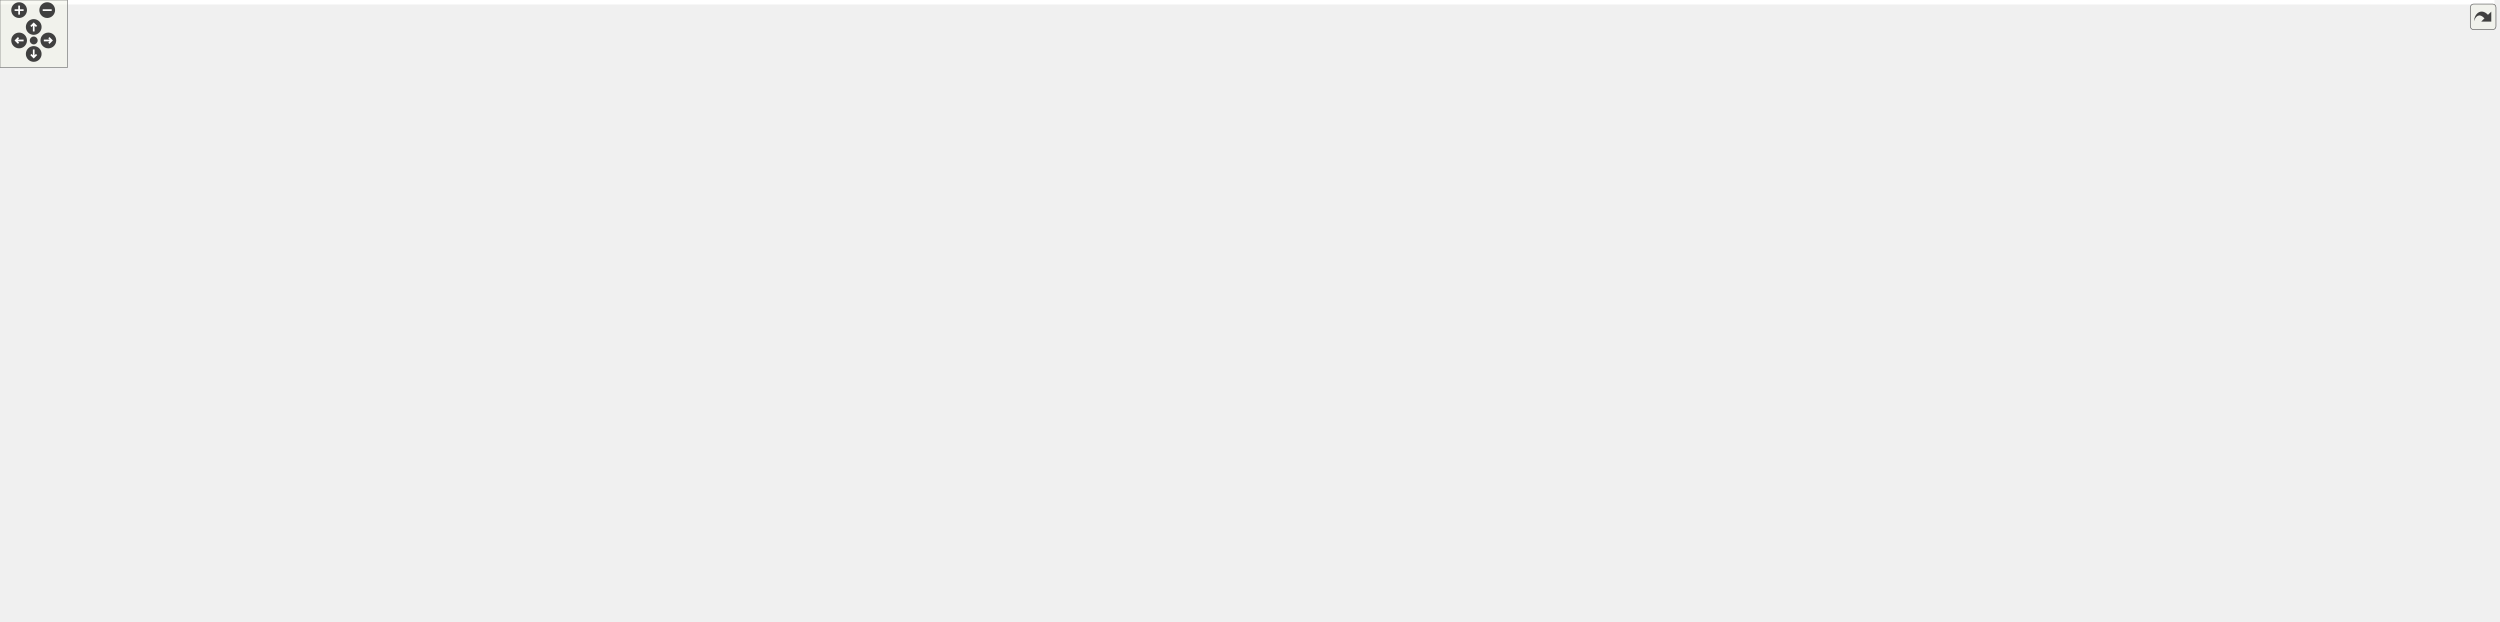
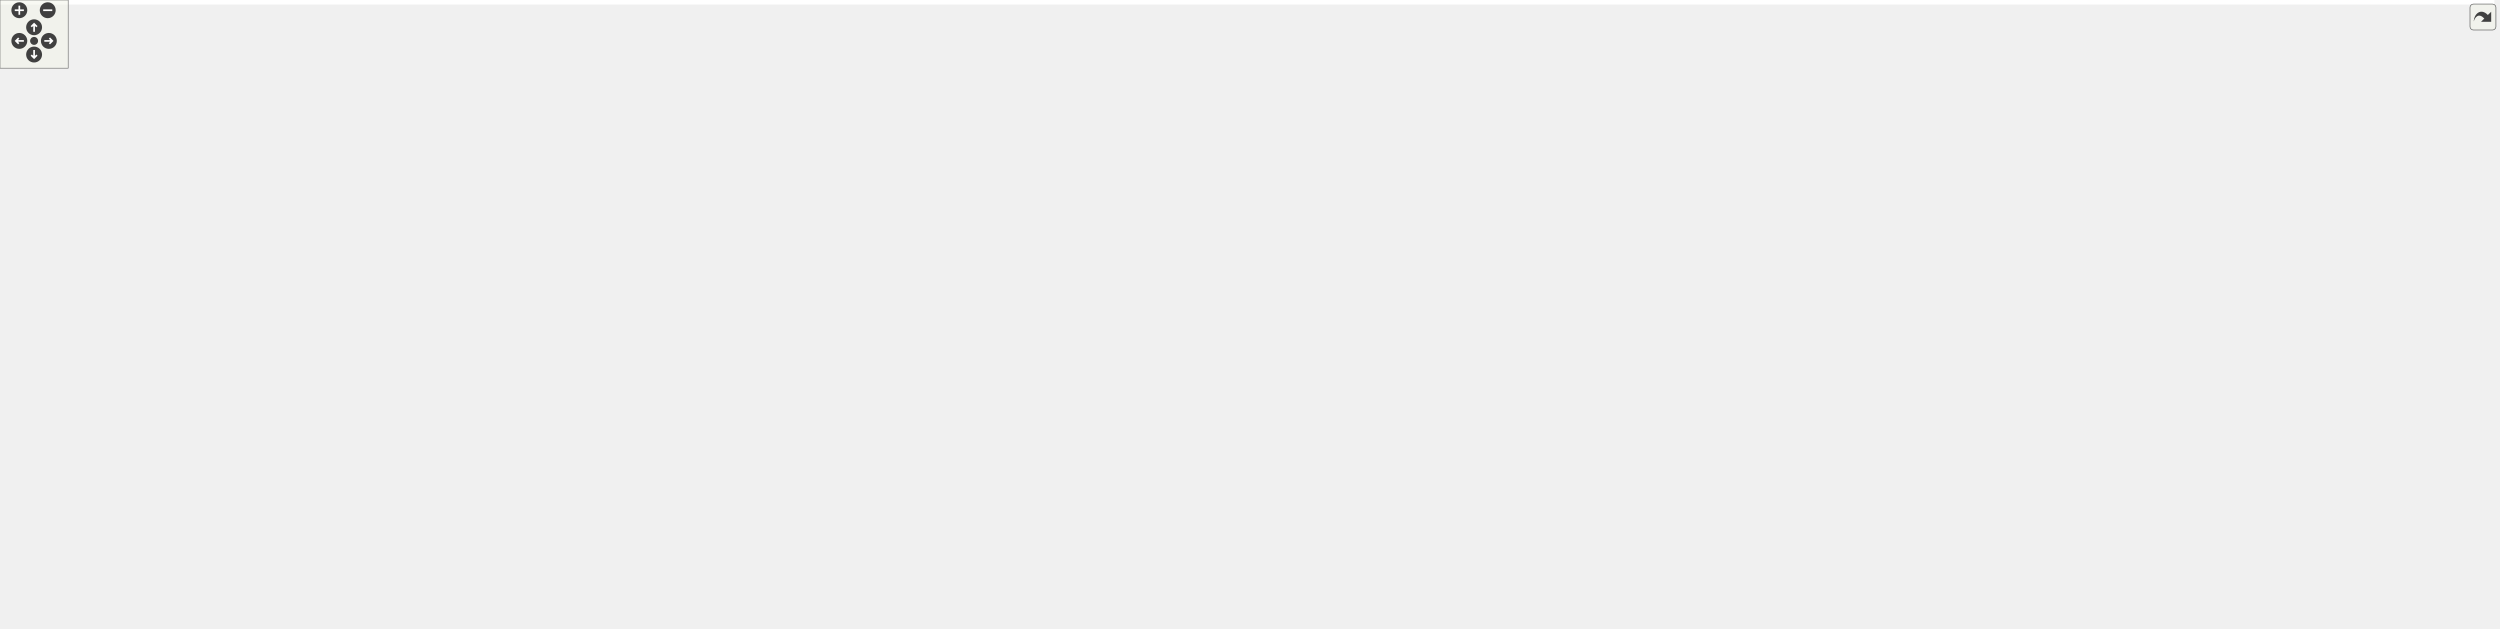
<svg xmlns="http://www.w3.org/2000/svg" xmlns:xlink="http://www.w3.org/1999/xlink" id="main" version="1.1" xml:space="preserve">
  <style type="text/css">
.edge:hover path { stroke: red; }
.edge:hover polygon { stroke: red; fill: red; }
</style>
  <defs>
    <circle id="rim" cx="0" cy="0" r="7" />
    <circle id="rim2" cx="0" cy="0" r="3.5" />
    <g id="zoomPlus">
      <use xlink:href="#rim" fill="#404040">
        <set attributeName="fill" to="#808080" begin="zoomplus.mouseover" end="zoomplus.mouseout" />
      </use>
      <path d="M-4,0h8M0,-4v8" fill="none" stroke="white" stroke-width="1.5" pointer-events="none" />
    </g>
    <g id="zoomMin">
      <use xlink:href="#rim" fill="#404040">
        <set attributeName="fill" to="#808080" begin="zoomminus.mouseover" end="zoomminus.mouseout" />
      </use>
      <path d="M-4,0h8" fill="none" stroke="white" stroke-width="1.5" pointer-events="none" />
    </g>
    <g id="dirArrow">
      <path fill="none" stroke="white" stroke-width="1.5" d="M0,-3.0v7 M-2.5,-0.5L0,-3.0L2.5,-0.5" />
    </g>
    <g id="resetDef">
      <use xlink:href="#rim2" fill="#404040">
        <set attributeName="fill" to="#808080" begin="reset.mouseover" end="reset.mouseout" />
      </use>
    </g>
  </defs>
  <svg id="graph" class="graph">
    <g id="viewport">
-       <polygon fill="white" stroke="transparent" points="-4,4 -4,-492 2219,-492 2219,4 -4,4" />
+       <polygon fill="white" stroke="transparent" points="-4,4 -4,-492 2195,-492 2195,4 -4,4" />
      <g id="node1" class="node">
        <g id="a_node1">
          <a xlink:title=" ">
-             <polygon fill="#bfbfbf" stroke="black" points="1084,-160.5 1084,-393.5 1230,-393.5 1230,-160.5 1084,-160.5" />
-             <text text-anchor="start" x="1092" y="-381.5" font-family="Helvetica,sans-Serif" font-size="10.00">pocketmine\scheduler</text>
-             <text text-anchor="middle" x="1157" y="-370.5" font-family="Helvetica,sans-Serif" font-size="10.00">\AsyncTask</text>
-             <polyline fill="none" stroke="black" points="1084,-363.5 1230,-363.5 " />
-             <text text-anchor="middle" x="1157" y="-351.5" font-family="Helvetica,sans-Serif" font-size="10.00"> </text>
-             <polyline fill="none" stroke="black" points="1084,-344.5 1230,-344.5 " />
-             <text text-anchor="start" x="1092" y="-332.5" font-family="Helvetica,sans-Serif" font-size="10.00">+ __destruct()</text>
-             <text text-anchor="start" x="1092" y="-321.5" font-family="Helvetica,sans-Serif" font-size="10.00">+ checkProgressUpdates()</text>
-             <text text-anchor="start" x="1092" y="-310.5" font-family="Helvetica,sans-Serif" font-size="10.00">+ getResult()</text>
-             <text text-anchor="start" x="1092" y="-299.5" font-family="Helvetica,sans-Serif" font-size="10.00">+ hasResult()</text>
-             <text text-anchor="start" x="1092" y="-288.5" font-family="Helvetica,sans-Serif" font-size="10.00">+ isFinished()</text>
-             <text text-anchor="start" x="1092" y="-277.5" font-family="Helvetica,sans-Serif" font-size="10.00">+ isSubmitted()</text>
-             <text text-anchor="start" x="1092" y="-266.5" font-family="Helvetica,sans-Serif" font-size="10.00">+ onCompletion()</text>
-             <text text-anchor="start" x="1092" y="-255.5" font-family="Helvetica,sans-Serif" font-size="10.00">+ onProgressUpdate()</text>
-             <text text-anchor="start" x="1092" y="-244.5" font-family="Helvetica,sans-Serif" font-size="10.00">+ onRun()</text>
-             <text text-anchor="start" x="1092" y="-233.5" font-family="Helvetica,sans-Serif" font-size="10.00">+ publishProgress()</text>
-             <text text-anchor="start" x="1092" y="-222.5" font-family="Helvetica,sans-Serif" font-size="10.00">+ run()</text>
-             <text text-anchor="start" x="1092" y="-211.5" font-family="Helvetica,sans-Serif" font-size="10.00">+ setResult()</text>
-             <text text-anchor="start" x="1092" y="-200.5" font-family="Helvetica,sans-Serif" font-size="10.00">+ setSubmitted()</text>
-             <text text-anchor="start" x="1092" y="-189.5" font-family="Helvetica,sans-Serif" font-size="10.00"># fetchLocal()</text>
-             <text text-anchor="start" x="1092" y="-178.5" font-family="Helvetica,sans-Serif" font-size="10.00"># reallyDestruct()</text>
-             <text text-anchor="start" x="1092" y="-167.5" font-family="Helvetica,sans-Serif" font-size="10.00"># storeLocal()</text>
+             <polygon fill="#bfbfbf" stroke="black" points="1060,-160.5 1060,-393.5 1206,-393.5 1206,-160.5 1060,-160.5" />
+             <text text-anchor="start" x="1068" y="-381.5" font-family="Helvetica,sans-Serif" font-size="10.00">pocketmine\scheduler</text>
+             <text text-anchor="middle" x="1133" y="-370.5" font-family="Helvetica,sans-Serif" font-size="10.00">\AsyncTask</text>
+             <polyline fill="none" stroke="black" points="1060,-363.5 1206,-363.5 " />
+             <text text-anchor="middle" x="1133" y="-351.5" font-family="Helvetica,sans-Serif" font-size="10.00"> </text>
+             <polyline fill="none" stroke="black" points="1060,-344.5 1206,-344.5 " />
+             <text text-anchor="start" x="1068" y="-332.5" font-family="Helvetica,sans-Serif" font-size="10.00">+ __destruct()</text>
+             <text text-anchor="start" x="1068" y="-321.5" font-family="Helvetica,sans-Serif" font-size="10.00">+ checkProgressUpdates()</text>
+             <text text-anchor="start" x="1068" y="-310.5" font-family="Helvetica,sans-Serif" font-size="10.00">+ getResult()</text>
+             <text text-anchor="start" x="1068" y="-299.5" font-family="Helvetica,sans-Serif" font-size="10.00">+ hasResult()</text>
+             <text text-anchor="start" x="1068" y="-288.5" font-family="Helvetica,sans-Serif" font-size="10.00">+ isFinished()</text>
+             <text text-anchor="start" x="1068" y="-277.5" font-family="Helvetica,sans-Serif" font-size="10.00">+ isSubmitted()</text>
+             <text text-anchor="start" x="1068" y="-266.5" font-family="Helvetica,sans-Serif" font-size="10.00">+ onCompletion()</text>
+             <text text-anchor="start" x="1068" y="-255.5" font-family="Helvetica,sans-Serif" font-size="10.00">+ onProgressUpdate()</text>
+             <text text-anchor="start" x="1068" y="-244.5" font-family="Helvetica,sans-Serif" font-size="10.00">+ onRun()</text>
+             <text text-anchor="start" x="1068" y="-233.5" font-family="Helvetica,sans-Serif" font-size="10.00">+ publishProgress()</text>
+             <text text-anchor="start" x="1068" y="-222.5" font-family="Helvetica,sans-Serif" font-size="10.00">+ run()</text>
+             <text text-anchor="start" x="1068" y="-211.5" font-family="Helvetica,sans-Serif" font-size="10.00">+ setResult()</text>
+             <text text-anchor="start" x="1068" y="-200.5" font-family="Helvetica,sans-Serif" font-size="10.00">+ setSubmitted()</text>
+             <text text-anchor="start" x="1068" y="-189.5" font-family="Helvetica,sans-Serif" font-size="10.00"># fetchLocal()</text>
+             <text text-anchor="start" x="1068" y="-178.5" font-family="Helvetica,sans-Serif" font-size="10.00"># reallyDestruct()</text>
+             <text text-anchor="start" x="1068" y="-167.5" font-family="Helvetica,sans-Serif" font-size="10.00"># storeLocal()</text>
          </a>
        </g>
      </g>
      <g id="node3" class="node">
        <g id="a_node3">
          <a xlink:href="../../d2/d46/classpocketmine_1_1network_1_1mcpe_1_1_chunk_request_task.html" target="_top" xlink:title=" ">
            <polygon fill="white" stroke="#bfbfbf" points="0,-0.5 0,-123.5 142,-123.5 142,-0.5 0,-0.5" />
            <text text-anchor="start" x="8" y="-111.5" font-family="Helvetica,sans-Serif" font-size="10.00">pocketmine\network</text>
            <text text-anchor="middle" x="71" y="-100.5" font-family="Helvetica,sans-Serif" font-size="10.00">\mcpe\ChunkRequestTask</text>
            <polyline fill="none" stroke="#bfbfbf" points="0,-93.5 142,-93.5 " />
            <text text-anchor="start" x="8" y="-81.5" font-family="Helvetica,sans-Serif" font-size="10.00"># $chunk</text>
            <text text-anchor="start" x="8" y="-70.5" font-family="Helvetica,sans-Serif" font-size="10.00"># $chunkX</text>
            <text text-anchor="start" x="8" y="-59.5" font-family="Helvetica,sans-Serif" font-size="10.00"># $chunkZ</text>
            <text text-anchor="start" x="8" y="-48.5" font-family="Helvetica,sans-Serif" font-size="10.00"># $compressor</text>
            <polyline fill="none" stroke="#bfbfbf" points="0,-41.5 142,-41.5 " />
            <text text-anchor="start" x="8" y="-29.5" font-family="Helvetica,sans-Serif" font-size="10.00">+ __construct()</text>
            <text text-anchor="start" x="8" y="-18.5" font-family="Helvetica,sans-Serif" font-size="10.00">+ onCompletion()</text>
            <text text-anchor="start" x="8" y="-7.5" font-family="Helvetica,sans-Serif" font-size="10.00">+ onRun()</text>
          </a>
        </g>
      </g>
      <g id="edge2" class="edge">
-         <path fill="none" stroke="midnightblue" d="M1073.79,-268.79C863.92,-249.75 317.92,-194.71 151,-124 148.11,-122.77 145.22,-121.42 142.36,-119.96" />
-         <polygon fill="none" stroke="midnightblue" points="1073.55,-272.28 1083.83,-269.69 1074.18,-265.31 1073.55,-272.28" />
+         <path fill="none" stroke="midnightblue" d="M1049.61,-276.71C875.42,-275.32 463.23,-256.93 151,-124 148.11,-122.77 145.23,-121.41 142.37,-119.94" />
+         <polygon fill="none" stroke="midnightblue" points="1049.71,-280.21 1059.74,-276.77 1049.76,-273.21 1049.71,-280.21" />
      </g>
      <g id="node4" class="node">
        <g id="a_node4">
          <a xlink:href="../../df/df7/classpocketmine_1_1network_1_1mcpe_1_1auth_1_1_process_login_task.html" target="_top" xlink:title=" ">
-             <polygon fill="white" stroke="#bfbfbf" points="160,-11.5 160,-112.5 352,-112.5 352,-11.5 160,-11.5" />
-             <text text-anchor="start" x="168" y="-100.5" font-family="Helvetica,sans-Serif" font-size="10.00">pocketmine\network</text>
-             <text text-anchor="middle" x="256" y="-89.5" font-family="Helvetica,sans-Serif" font-size="10.00">\mcpe\auth\ProcessLoginTask</text>
-             <polyline fill="none" stroke="#bfbfbf" points="160,-82.5 352,-82.5 " />
-             <text text-anchor="start" x="168" y="-70.5" font-family="Helvetica,sans-Serif" font-size="10.00">+ MOJANG_OLD_ROOT_PUBLIC_KEY</text>
-             <text text-anchor="start" x="168" y="-59.5" font-family="Helvetica,sans-Serif" font-size="10.00">+ MOJANG_ROOT_PUBLIC_KEY</text>
-             <polyline fill="none" stroke="#bfbfbf" points="160,-52.5 352,-52.5 " />
-             <text text-anchor="start" x="168" y="-40.5" font-family="Helvetica,sans-Serif" font-size="10.00">+ __construct()</text>
-             <text text-anchor="start" x="168" y="-29.5" font-family="Helvetica,sans-Serif" font-size="10.00">+ onCompletion()</text>
-             <text text-anchor="start" x="168" y="-18.5" font-family="Helvetica,sans-Serif" font-size="10.00">+ onRun()</text>
+             <polygon fill="white" stroke="#bfbfbf" points="160.5,-17 160.5,-107 327.5,-107 327.5,-17 160.5,-17" />
+             <text text-anchor="start" x="168.5" y="-95" font-family="Helvetica,sans-Serif" font-size="10.00">pocketmine\network</text>
+             <text text-anchor="middle" x="244" y="-84" font-family="Helvetica,sans-Serif" font-size="10.00">\mcpe\auth\ProcessLoginTask</text>
+             <polyline fill="none" stroke="#bfbfbf" points="160.5,-77 327.5,-77 " />
+             <text text-anchor="start" x="168.5" y="-65" font-family="Helvetica,sans-Serif" font-size="10.00">+ MOJANG_ROOT_PUBLIC_KEY</text>
+             <polyline fill="none" stroke="#bfbfbf" points="160.5,-58 327.5,-58 " />
+             <text text-anchor="start" x="168.5" y="-46" font-family="Helvetica,sans-Serif" font-size="10.00">+ __construct()</text>
+             <text text-anchor="start" x="168.5" y="-35" font-family="Helvetica,sans-Serif" font-size="10.00">+ onCompletion()</text>
+             <text text-anchor="start" x="168.5" y="-24" font-family="Helvetica,sans-Serif" font-size="10.00">+ onRun()</text>
          </a>
        </g>
      </g>
      <g id="edge3" class="edge">
-         <path fill="none" stroke="midnightblue" d="M1073.65,-269.38C925.95,-255.64 610.37,-217.15 361,-124 352.31,-120.75 343.51,-116.82 334.88,-112.54" />
-         <polygon fill="none" stroke="midnightblue" points="1073.71,-272.9 1083.99,-270.33 1074.35,-265.93 1073.71,-272.9" />
+         <path fill="none" stroke="midnightblue" d="M1049.4,-270.78C900.99,-259.19 583.91,-223.94 337,-124 325.81,-119.47 314.55,-113.52 303.9,-107.11" />
+         <polygon fill="none" stroke="midnightblue" points="1049.55,-274.3 1059.79,-271.57 1050.09,-267.32 1049.55,-274.3" />
      </g>
      <g id="node5" class="node">
        <g id="a_node5">
          <a xlink:href="../../d6/dda/classpocketmine_1_1network_1_1mcpe_1_1compression_1_1_compress_batch_task.html" target="_top" xlink:title=" ">
-             <polygon fill="white" stroke="#bfbfbf" points="370,-11.5 370,-112.5 534,-112.5 534,-11.5 370,-11.5" />
-             <text text-anchor="start" x="378" y="-100.5" font-family="Helvetica,sans-Serif" font-size="10.00">pocketmine\network</text>
-             <text text-anchor="start" x="378" y="-89.5" font-family="Helvetica,sans-Serif" font-size="10.00">\mcpe\compression\Compress</text>
-             <text text-anchor="middle" x="452" y="-78.5" font-family="Helvetica,sans-Serif" font-size="10.00">BatchTask</text>
-             <polyline fill="none" stroke="#bfbfbf" points="370,-71.5 534,-71.5 " />
-             <text text-anchor="middle" x="452" y="-59.5" font-family="Helvetica,sans-Serif" font-size="10.00"> </text>
-             <polyline fill="none" stroke="#bfbfbf" points="370,-52.5 534,-52.5 " />
-             <text text-anchor="start" x="378" y="-40.5" font-family="Helvetica,sans-Serif" font-size="10.00">+ __construct()</text>
-             <text text-anchor="start" x="378" y="-29.5" font-family="Helvetica,sans-Serif" font-size="10.00">+ onCompletion()</text>
-             <text text-anchor="start" x="378" y="-18.5" font-family="Helvetica,sans-Serif" font-size="10.00">+ onRun()</text>
+             <polygon fill="white" stroke="#bfbfbf" points="346,-11.5 346,-112.5 510,-112.5 510,-11.5 346,-11.5" />
+             <text text-anchor="start" x="354" y="-100.5" font-family="Helvetica,sans-Serif" font-size="10.00">pocketmine\network</text>
+             <text text-anchor="start" x="354" y="-89.5" font-family="Helvetica,sans-Serif" font-size="10.00">\mcpe\compression\Compress</text>
+             <text text-anchor="middle" x="428" y="-78.5" font-family="Helvetica,sans-Serif" font-size="10.00">BatchTask</text>
+             <polyline fill="none" stroke="#bfbfbf" points="346,-71.5 510,-71.5 " />
+             <text text-anchor="middle" x="428" y="-59.5" font-family="Helvetica,sans-Serif" font-size="10.00"> </text>
+             <polyline fill="none" stroke="#bfbfbf" points="346,-52.5 510,-52.5 " />
+             <text text-anchor="start" x="354" y="-40.5" font-family="Helvetica,sans-Serif" font-size="10.00">+ __construct()</text>
+             <text text-anchor="start" x="354" y="-29.5" font-family="Helvetica,sans-Serif" font-size="10.00">+ onCompletion()</text>
+             <text text-anchor="start" x="354" y="-18.5" font-family="Helvetica,sans-Serif" font-size="10.00">+ onRun()</text>
          </a>
        </g>
      </g>
      <g id="edge4" class="edge">
-         <path fill="none" stroke="midnightblue" d="M1073.97,-264.82C953.11,-246.5 723.46,-203.85 543,-124 535.52,-120.69 527.99,-116.77 520.63,-112.54" />
-         <polygon fill="none" stroke="midnightblue" points="1073.5,-268.29 1083.9,-266.31 1074.53,-261.37 1073.5,-268.29" />
+         <path fill="none" stroke="midnightblue" d="M1049.97,-264.82C929.11,-246.5 699.46,-203.85 519,-124 511.52,-120.69 503.99,-116.77 496.63,-112.54" />
+         <polygon fill="none" stroke="midnightblue" points="1049.5,-268.29 1059.9,-266.31 1050.53,-261.37 1049.5,-268.29" />
      </g>
      <g id="node6" class="node">
        <g id="a_node6">
          <a xlink:href="../../d7/d18/classpocketmine_1_1network_1_1mcpe_1_1encryption_1_1_prepare_encryption_task.html" target="_top" xlink:title=" ">
-             <polygon fill="white" stroke="#bfbfbf" points="552.5,-17 552.5,-107 767.5,-107 767.5,-17 552.5,-17" />
-             <text text-anchor="start" x="560.5" y="-95" font-family="Helvetica,sans-Serif" font-size="10.00">pocketmine\network</text>
-             <text text-anchor="middle" x="660" y="-84" font-family="Helvetica,sans-Serif" font-size="10.00">\mcpe\encryption\PrepareEncryptionTask</text>
-             <polyline fill="none" stroke="#bfbfbf" points="552.5,-77 767.5,-77 " />
-             <text text-anchor="middle" x="660" y="-65" font-family="Helvetica,sans-Serif" font-size="10.00"> </text>
-             <polyline fill="none" stroke="#bfbfbf" points="552.5,-58 767.5,-58 " />
-             <text text-anchor="start" x="560.5" y="-46" font-family="Helvetica,sans-Serif" font-size="10.00">+ __construct()</text>
-             <text text-anchor="start" x="560.5" y="-35" font-family="Helvetica,sans-Serif" font-size="10.00">+ onCompletion()</text>
-             <text text-anchor="start" x="560.5" y="-24" font-family="Helvetica,sans-Serif" font-size="10.00">+ onRun()</text>
+             <polygon fill="white" stroke="#bfbfbf" points="528.5,-17 528.5,-107 743.5,-107 743.5,-17 528.5,-17" />
+             <text text-anchor="start" x="536.5" y="-95" font-family="Helvetica,sans-Serif" font-size="10.00">pocketmine\network</text>
+             <text text-anchor="middle" x="636" y="-84" font-family="Helvetica,sans-Serif" font-size="10.00">\mcpe\encryption\PrepareEncryptionTask</text>
+             <polyline fill="none" stroke="#bfbfbf" points="528.5,-77 743.5,-77 " />
+             <text text-anchor="middle" x="636" y="-65" font-family="Helvetica,sans-Serif" font-size="10.00"> </text>
+             <polyline fill="none" stroke="#bfbfbf" points="528.5,-58 743.5,-58 " />
+             <text text-anchor="start" x="536.5" y="-46" font-family="Helvetica,sans-Serif" font-size="10.00">+ __construct()</text>
+             <text text-anchor="start" x="536.5" y="-35" font-family="Helvetica,sans-Serif" font-size="10.00">+ onCompletion()</text>
+             <text text-anchor="start" x="536.5" y="-24" font-family="Helvetica,sans-Serif" font-size="10.00">+ onRun()</text>
          </a>
        </g>
      </g>
      <g id="edge5" class="edge">
-         <path fill="none" stroke="midnightblue" d="M1074.21,-245.62C996.55,-216.49 877.62,-170.21 777,-124 765.55,-118.74 753.62,-112.93 741.94,-107.04" />
-         <polygon fill="none" stroke="midnightblue" points="1073.35,-249.04 1083.95,-249.27 1075.81,-242.48 1073.35,-249.04" />
+         <path fill="none" stroke="midnightblue" d="M1050.21,-245.62C972.55,-216.49 853.62,-170.21 753,-124 741.55,-118.74 729.62,-112.93 717.94,-107.04" />
+         <polygon fill="none" stroke="midnightblue" points="1049.35,-249.04 1059.95,-249.27 1051.81,-242.48 1049.35,-249.04" />
      </g>
      <g id="node7" class="node">
        <g id="a_node7">
          <a xlink:href="../../df/d18/classpocketmine_1_1scheduler_1_1_bulk_curl_task.html" target="_top" xlink:title=" ">
-             <polygon fill="white" stroke="black" points="786,-17 786,-107 910,-107 910,-17 786,-17" />
-             <text text-anchor="start" x="794" y="-95" font-family="Helvetica,sans-Serif" font-size="10.00">pocketmine\scheduler</text>
-             <text text-anchor="middle" x="848" y="-84" font-family="Helvetica,sans-Serif" font-size="10.00">\BulkCurlTask</text>
-             <polyline fill="none" stroke="black" points="786,-77 910,-77 " />
-             <text text-anchor="middle" x="848" y="-65" font-family="Helvetica,sans-Serif" font-size="10.00"> </text>
-             <polyline fill="none" stroke="black" points="786,-58 910,-58 " />
-             <text text-anchor="start" x="794" y="-46" font-family="Helvetica,sans-Serif" font-size="10.00">+ __construct()</text>
-             <text text-anchor="start" x="794" y="-35" font-family="Helvetica,sans-Serif" font-size="10.00">+ onCompletion()</text>
-             <text text-anchor="start" x="794" y="-24" font-family="Helvetica,sans-Serif" font-size="10.00">+ onRun()</text>
+             <polygon fill="white" stroke="black" points="762,-17 762,-107 886,-107 886,-17 762,-17" />
+             <text text-anchor="start" x="770" y="-95" font-family="Helvetica,sans-Serif" font-size="10.00">pocketmine\scheduler</text>
+             <text text-anchor="middle" x="824" y="-84" font-family="Helvetica,sans-Serif" font-size="10.00">\BulkCurlTask</text>
+             <polyline fill="none" stroke="black" points="762,-77 886,-77 " />
+             <text text-anchor="middle" x="824" y="-65" font-family="Helvetica,sans-Serif" font-size="10.00"> </text>
+             <polyline fill="none" stroke="black" points="762,-58 886,-58 " />
+             <text text-anchor="start" x="770" y="-46" font-family="Helvetica,sans-Serif" font-size="10.00">+ __construct()</text>
+             <text text-anchor="start" x="770" y="-35" font-family="Helvetica,sans-Serif" font-size="10.00">+ onCompletion()</text>
+             <text text-anchor="start" x="770" y="-24" font-family="Helvetica,sans-Serif" font-size="10.00">+ onRun()</text>
          </a>
        </g>
      </g>
      <g id="edge6" class="edge">
-         <path fill="none" stroke="midnightblue" d="M1075.29,-227.78C1028.46,-199.17 969.2,-161.3 919,-124 911.96,-118.77 904.73,-113.03 897.7,-107.23" />
-         <polygon fill="none" stroke="midnightblue" points="1073.53,-230.8 1083.89,-233.01 1077.17,-224.82 1073.53,-230.8" />
+         <path fill="none" stroke="midnightblue" d="M1051.29,-227.78C1004.46,-199.17 945.2,-161.3 895,-124 887.96,-118.77 880.73,-113.03 873.7,-107.23" />
+         <polygon fill="none" stroke="midnightblue" points="1049.53,-230.8 1059.89,-233.01 1053.17,-224.82 1049.53,-230.8" />
      </g>
      <g id="node8" class="node">
        <g id="a_node8">
          <a xlink:href="../../d7/d53/classpocketmine_1_1scheduler_1_1_dump_worker_memory_task.html" target="_top" xlink:title=" ">
-             <polygon fill="white" stroke="black" points="928.5,-22.5 928.5,-101.5 1073.5,-101.5 1073.5,-22.5 928.5,-22.5" />
-             <text text-anchor="start" x="936.5" y="-89.5" font-family="Helvetica,sans-Serif" font-size="10.00">pocketmine\scheduler</text>
-             <text text-anchor="middle" x="1001" y="-78.5" font-family="Helvetica,sans-Serif" font-size="10.00">\DumpWorkerMemoryTask</text>
-             <polyline fill="none" stroke="black" points="928.5,-71.5 1073.5,-71.5 " />
-             <text text-anchor="middle" x="1001" y="-59.5" font-family="Helvetica,sans-Serif" font-size="10.00"> </text>
-             <polyline fill="none" stroke="black" points="928.5,-52.5 1073.5,-52.5 " />
-             <text text-anchor="start" x="936.5" y="-40.5" font-family="Helvetica,sans-Serif" font-size="10.00">+ __construct()</text>
-             <text text-anchor="start" x="936.5" y="-29.5" font-family="Helvetica,sans-Serif" font-size="10.00">+ onRun()</text>
+             <polygon fill="white" stroke="black" points="904.5,-22.5 904.5,-101.5 1049.5,-101.5 1049.5,-22.5 904.5,-22.5" />
+             <text text-anchor="start" x="912.5" y="-89.5" font-family="Helvetica,sans-Serif" font-size="10.00">pocketmine\scheduler</text>
+             <text text-anchor="middle" x="977" y="-78.5" font-family="Helvetica,sans-Serif" font-size="10.00">\DumpWorkerMemoryTask</text>
+             <polyline fill="none" stroke="black" points="904.5,-71.5 1049.5,-71.5 " />
+             <text text-anchor="middle" x="977" y="-59.5" font-family="Helvetica,sans-Serif" font-size="10.00"> </text>
+             <polyline fill="none" stroke="black" points="904.5,-52.5 1049.5,-52.5 " />
+             <text text-anchor="start" x="912.5" y="-40.5" font-family="Helvetica,sans-Serif" font-size="10.00">+ __construct()</text>
+             <text text-anchor="start" x="912.5" y="-29.5" font-family="Helvetica,sans-Serif" font-size="10.00">+ onRun()</text>
          </a>
        </g>
      </g>
      <g id="edge7" class="edge">
-         <path fill="none" stroke="midnightblue" d="M1077.88,-167.97C1060.43,-144.14 1043.05,-120.41 1029.24,-101.56" />
-         <polygon fill="none" stroke="midnightblue" points="1075.06,-170.05 1083.8,-176.05 1080.71,-165.91 1075.06,-170.05" />
+         <path fill="none" stroke="midnightblue" d="M1053.88,-167.97C1036.43,-144.14 1019.05,-120.41 1005.24,-101.56" />
+         <polygon fill="none" stroke="midnightblue" points="1051.06,-170.05 1059.8,-176.05 1056.71,-165.91 1051.06,-170.05" />
      </g>
      <g id="node9" class="node">
        <g id="a_node9">
          <a xlink:href="../../d9/dae/classpocketmine_1_1scheduler_1_1_garbage_collection_task.html" target="_top" xlink:title=" ">
-             <polygon fill="white" stroke="#bfbfbf" points="1091.5,-28 1091.5,-96 1222.5,-96 1222.5,-28 1091.5,-28" />
-             <text text-anchor="start" x="1099.5" y="-84" font-family="Helvetica,sans-Serif" font-size="10.00">pocketmine\scheduler</text>
-             <text text-anchor="middle" x="1157" y="-73" font-family="Helvetica,sans-Serif" font-size="10.00">\GarbageCollectionTask</text>
-             <polyline fill="none" stroke="#bfbfbf" points="1091.5,-66 1222.5,-66 " />
-             <text text-anchor="middle" x="1157" y="-54" font-family="Helvetica,sans-Serif" font-size="10.00"> </text>
-             <polyline fill="none" stroke="#bfbfbf" points="1091.5,-47 1222.5,-47 " />
-             <text text-anchor="start" x="1099.5" y="-35" font-family="Helvetica,sans-Serif" font-size="10.00">+ onRun()</text>
+             <polygon fill="white" stroke="#bfbfbf" points="1067.5,-28 1067.5,-96 1198.5,-96 1198.5,-28 1067.5,-28" />
+             <text text-anchor="start" x="1075.5" y="-84" font-family="Helvetica,sans-Serif" font-size="10.00">pocketmine\scheduler</text>
+             <text text-anchor="middle" x="1133" y="-73" font-family="Helvetica,sans-Serif" font-size="10.00">\GarbageCollectionTask</text>
+             <polyline fill="none" stroke="#bfbfbf" points="1067.5,-66 1198.5,-66 " />
+             <text text-anchor="middle" x="1133" y="-54" font-family="Helvetica,sans-Serif" font-size="10.00"> </text>
+             <polyline fill="none" stroke="#bfbfbf" points="1067.5,-47 1198.5,-47 " />
+             <text text-anchor="start" x="1075.5" y="-35" font-family="Helvetica,sans-Serif" font-size="10.00">+ onRun()</text>
          </a>
        </g>
      </g>
      <g id="edge8" class="edge">
-         <path fill="none" stroke="midnightblue" d="M1157,-150.34C1157,-130.48 1157,-111.55 1157,-96.42" />
-         <polygon fill="none" stroke="midnightblue" points="1153.5,-150.46 1157,-160.46 1160.5,-150.46 1153.5,-150.46" />
+         <path fill="none" stroke="midnightblue" d="M1133,-150.34C1133,-130.48 1133,-111.55 1133,-96.42" />
+         <polygon fill="none" stroke="midnightblue" points="1129.5,-150.46 1133,-160.46 1136.5,-150.46 1129.5,-150.46" />
      </g>
      <g id="node10" class="node">
        <g id="a_node10">
          <a xlink:href="../../df/d2c/classpocketmine_1_1stats_1_1_send_usage_task.html" target="_top" xlink:title=" ">
-             <polygon fill="white" stroke="#bfbfbf" points="1241,-6 1241,-118 1421,-118 1421,-6 1241,-6" />
-             <text text-anchor="middle" x="1331" y="-106" font-family="Helvetica,sans-Serif" font-size="10.00">pocketmine\stats\SendUsageTask</text>
-             <polyline fill="none" stroke="#bfbfbf" points="1241,-99 1421,-99 " />
-             <text text-anchor="start" x="1249" y="-87" font-family="Helvetica,sans-Serif" font-size="10.00">+ $data</text>
-             <text text-anchor="start" x="1249" y="-76" font-family="Helvetica,sans-Serif" font-size="10.00">+ $endpoint</text>
-             <text text-anchor="start" x="1249" y="-65" font-family="Helvetica,sans-Serif" font-size="10.00">+ TYPE_CLOSE</text>
-             <text text-anchor="start" x="1249" y="-54" font-family="Helvetica,sans-Serif" font-size="10.00">+ TYPE_OPEN</text>
-             <text text-anchor="start" x="1249" y="-43" font-family="Helvetica,sans-Serif" font-size="10.00">+ TYPE_STATUS</text>
-             <polyline fill="none" stroke="#bfbfbf" points="1241,-36 1421,-36 " />
-             <text text-anchor="start" x="1249" y="-24" font-family="Helvetica,sans-Serif" font-size="10.00">+ __construct()</text>
-             <text text-anchor="start" x="1249" y="-13" font-family="Helvetica,sans-Serif" font-size="10.00">+ onRun()</text>
+             <polygon fill="white" stroke="#bfbfbf" points="1217,-6 1217,-118 1397,-118 1397,-6 1217,-6" />
+             <text text-anchor="middle" x="1307" y="-106" font-family="Helvetica,sans-Serif" font-size="10.00">pocketmine\stats\SendUsageTask</text>
+             <polyline fill="none" stroke="#bfbfbf" points="1217,-99 1397,-99 " />
+             <text text-anchor="start" x="1225" y="-87" font-family="Helvetica,sans-Serif" font-size="10.00">+ $data</text>
+             <text text-anchor="start" x="1225" y="-76" font-family="Helvetica,sans-Serif" font-size="10.00">+ $endpoint</text>
+             <text text-anchor="start" x="1225" y="-65" font-family="Helvetica,sans-Serif" font-size="10.00">+ TYPE_CLOSE</text>
+             <text text-anchor="start" x="1225" y="-54" font-family="Helvetica,sans-Serif" font-size="10.00">+ TYPE_OPEN</text>
+             <text text-anchor="start" x="1225" y="-43" font-family="Helvetica,sans-Serif" font-size="10.00">+ TYPE_STATUS</text>
+             <polyline fill="none" stroke="#bfbfbf" points="1217,-36 1397,-36 " />
+             <text text-anchor="start" x="1225" y="-24" font-family="Helvetica,sans-Serif" font-size="10.00">+ __construct()</text>
+             <text text-anchor="start" x="1225" y="-13" font-family="Helvetica,sans-Serif" font-size="10.00">+ onRun()</text>
          </a>
        </g>
      </g>
      <g id="edge9" class="edge">
-         <path fill="none" stroke="midnightblue" d="M1236.51,-178.67C1253.48,-157.9 1270.82,-136.67 1285.94,-118.15" />
-         <polygon fill="none" stroke="midnightblue" points="1233.65,-176.64 1230.04,-186.59 1239.07,-181.06 1233.65,-176.64" />
+         <path fill="none" stroke="midnightblue" d="M1212.51,-178.67C1229.48,-157.9 1246.82,-136.67 1261.94,-118.15" />
+         <polygon fill="none" stroke="midnightblue" points="1209.65,-176.64 1206.04,-186.59 1215.07,-181.06 1209.65,-176.64" />
      </g>
      <g id="node11" class="node">
        <g id="a_node11">
          <a xlink:href="../../d7/d6f/classpocketmine_1_1updater_1_1_update_check_task.html" target="_top" xlink:title=" ">
-             <polygon fill="white" stroke="#bfbfbf" points="1439,-17 1439,-107 1553,-107 1553,-17 1439,-17" />
-             <text text-anchor="start" x="1447" y="-95" font-family="Helvetica,sans-Serif" font-size="10.00">pocketmine\updater</text>
-             <text text-anchor="middle" x="1496" y="-84" font-family="Helvetica,sans-Serif" font-size="10.00">\UpdateCheckTask</text>
-             <polyline fill="none" stroke="#bfbfbf" points="1439,-77 1553,-77 " />
-             <text text-anchor="middle" x="1496" y="-65" font-family="Helvetica,sans-Serif" font-size="10.00"> </text>
-             <polyline fill="none" stroke="#bfbfbf" points="1439,-58 1553,-58 " />
-             <text text-anchor="start" x="1447" y="-46" font-family="Helvetica,sans-Serif" font-size="10.00">+ __construct()</text>
-             <text text-anchor="start" x="1447" y="-35" font-family="Helvetica,sans-Serif" font-size="10.00">+ onCompletion()</text>
-             <text text-anchor="start" x="1447" y="-24" font-family="Helvetica,sans-Serif" font-size="10.00">+ onRun()</text>
+             <polygon fill="white" stroke="#bfbfbf" points="1415,-17 1415,-107 1529,-107 1529,-17 1415,-17" />
+             <text text-anchor="start" x="1423" y="-95" font-family="Helvetica,sans-Serif" font-size="10.00">pocketmine\updater</text>
+             <text text-anchor="middle" x="1472" y="-84" font-family="Helvetica,sans-Serif" font-size="10.00">\UpdateCheckTask</text>
+             <polyline fill="none" stroke="#bfbfbf" points="1415,-77 1529,-77 " />
+             <text text-anchor="middle" x="1472" y="-65" font-family="Helvetica,sans-Serif" font-size="10.00"> </text>
+             <polyline fill="none" stroke="#bfbfbf" points="1415,-58 1529,-58 " />
+             <text text-anchor="start" x="1423" y="-46" font-family="Helvetica,sans-Serif" font-size="10.00">+ __construct()</text>
+             <text text-anchor="start" x="1423" y="-35" font-family="Helvetica,sans-Serif" font-size="10.00">+ onCompletion()</text>
+             <text text-anchor="start" x="1423" y="-24" font-family="Helvetica,sans-Serif" font-size="10.00">+ onRun()</text>
          </a>
        </g>
      </g>
      <g id="edge10" class="edge">
-         <path fill="none" stroke="midnightblue" d="M1239.4,-236.63C1295.23,-208.42 1369.56,-167.79 1430,-124 1437.08,-118.87 1444.21,-113.07 1451.05,-107.13" />
-         <polygon fill="none" stroke="midnightblue" points="1237.61,-233.61 1230.25,-241.23 1240.76,-239.87 1237.61,-233.61" />
+         <path fill="none" stroke="midnightblue" d="M1215.4,-236.63C1271.23,-208.42 1345.56,-167.79 1406,-124 1413.08,-118.87 1420.21,-113.07 1427.05,-107.13" />
+         <polygon fill="none" stroke="midnightblue" points="1213.61,-233.61 1206.25,-241.23 1216.76,-239.87 1213.61,-233.61" />
      </g>
      <g id="node12" class="node">
        <g id="a_node12">
          <a xlink:href="../../d2/d88/classpocketmine_1_1world_1_1generator_1_1_generator_register_task.html" target="_top" xlink:title=" ">
-             <polygon fill="white" stroke="#bfbfbf" points="1571,-6 1571,-118 1725,-118 1725,-6 1571,-6" />
-             <text text-anchor="start" x="1579" y="-106" font-family="Helvetica,sans-Serif" font-size="10.00">pocketmine\world\generator</text>
-             <text text-anchor="middle" x="1648" y="-95" font-family="Helvetica,sans-Serif" font-size="10.00">\GeneratorRegisterTask</text>
-             <polyline fill="none" stroke="#bfbfbf" points="1571,-88 1725,-88 " />
-             <text text-anchor="start" x="1579" y="-76" font-family="Helvetica,sans-Serif" font-size="10.00">+ $seed</text>
-             <text text-anchor="start" x="1579" y="-65" font-family="Helvetica,sans-Serif" font-size="10.00">+ $worldId</text>
-             <text text-anchor="start" x="1579" y="-54" font-family="Helvetica,sans-Serif" font-size="10.00">+ $worldMaxY</text>
-             <text text-anchor="start" x="1579" y="-43" font-family="Helvetica,sans-Serif" font-size="10.00">+ $worldMinY</text>
-             <polyline fill="none" stroke="#bfbfbf" points="1571,-36 1725,-36 " />
-             <text text-anchor="start" x="1579" y="-24" font-family="Helvetica,sans-Serif" font-size="10.00">+ __construct()</text>
-             <text text-anchor="start" x="1579" y="-13" font-family="Helvetica,sans-Serif" font-size="10.00">+ onRun()</text>
+             <polygon fill="white" stroke="#bfbfbf" points="1547,-6 1547,-118 1701,-118 1701,-6 1547,-6" />
+             <text text-anchor="start" x="1555" y="-106" font-family="Helvetica,sans-Serif" font-size="10.00">pocketmine\world\generator</text>
+             <text text-anchor="middle" x="1624" y="-95" font-family="Helvetica,sans-Serif" font-size="10.00">\GeneratorRegisterTask</text>
+             <polyline fill="none" stroke="#bfbfbf" points="1547,-88 1701,-88 " />
+             <text text-anchor="start" x="1555" y="-76" font-family="Helvetica,sans-Serif" font-size="10.00">+ $seed</text>
+             <text text-anchor="start" x="1555" y="-65" font-family="Helvetica,sans-Serif" font-size="10.00">+ $worldId</text>
+             <text text-anchor="start" x="1555" y="-54" font-family="Helvetica,sans-Serif" font-size="10.00">+ $worldMaxY</text>
+             <text text-anchor="start" x="1555" y="-43" font-family="Helvetica,sans-Serif" font-size="10.00">+ $worldMinY</text>
+             <polyline fill="none" stroke="#bfbfbf" points="1547,-36 1701,-36 " />
+             <text text-anchor="start" x="1555" y="-24" font-family="Helvetica,sans-Serif" font-size="10.00">+ __construct()</text>
+             <text text-anchor="start" x="1555" y="-13" font-family="Helvetica,sans-Serif" font-size="10.00">+ onRun()</text>
          </a>
        </g>
      </g>
      <g id="edge11" class="edge">
-         <path fill="none" stroke="midnightblue" d="M1239.74,-251.87C1323.54,-225.85 1455.6,-180.48 1562,-124 1565.4,-122.2 1568.81,-120.28 1572.22,-118.28" />
-         <polygon fill="none" stroke="midnightblue" points="1238.54,-248.58 1230.02,-254.87 1240.61,-255.26 1238.54,-248.58" />
+         <path fill="none" stroke="midnightblue" d="M1215.74,-251.87C1299.54,-225.85 1431.6,-180.48 1538,-124 1541.4,-122.2 1544.81,-120.28 1548.22,-118.28" />
+         <polygon fill="none" stroke="midnightblue" points="1214.54,-248.58 1206.02,-254.87 1216.61,-255.26 1214.54,-248.58" />
      </g>
      <g id="node13" class="node">
        <g id="a_node13">
          <a xlink:href="../../d0/dac/classpocketmine_1_1world_1_1generator_1_1_generator_unregister_task.html" target="_top" xlink:title=" ">
-             <polygon fill="white" stroke="#bfbfbf" points="1743,-22.5 1743,-101.5 1897,-101.5 1897,-22.5 1743,-22.5" />
-             <text text-anchor="start" x="1751" y="-89.5" font-family="Helvetica,sans-Serif" font-size="10.00">pocketmine\world\generator</text>
-             <text text-anchor="middle" x="1820" y="-78.5" font-family="Helvetica,sans-Serif" font-size="10.00">\GeneratorUnregisterTask</text>
-             <polyline fill="none" stroke="#bfbfbf" points="1743,-71.5 1897,-71.5 " />
-             <text text-anchor="start" x="1751" y="-59.5" font-family="Helvetica,sans-Serif" font-size="10.00">+ $worldId</text>
-             <polyline fill="none" stroke="#bfbfbf" points="1743,-52.5 1897,-52.5 " />
-             <text text-anchor="start" x="1751" y="-40.5" font-family="Helvetica,sans-Serif" font-size="10.00">+ __construct()</text>
-             <text text-anchor="start" x="1751" y="-29.5" font-family="Helvetica,sans-Serif" font-size="10.00">+ onRun()</text>
+             <polygon fill="white" stroke="#bfbfbf" points="1719,-22.5 1719,-101.5 1873,-101.5 1873,-22.5 1719,-22.5" />
+             <text text-anchor="start" x="1727" y="-89.5" font-family="Helvetica,sans-Serif" font-size="10.00">pocketmine\world\generator</text>
+             <text text-anchor="middle" x="1796" y="-78.5" font-family="Helvetica,sans-Serif" font-size="10.00">\GeneratorUnregisterTask</text>
+             <polyline fill="none" stroke="#bfbfbf" points="1719,-71.5 1873,-71.5 " />
+             <text text-anchor="start" x="1727" y="-59.5" font-family="Helvetica,sans-Serif" font-size="10.00">+ $worldId</text>
+             <polyline fill="none" stroke="#bfbfbf" points="1719,-52.5 1873,-52.5 " />
+             <text text-anchor="start" x="1727" y="-40.5" font-family="Helvetica,sans-Serif" font-size="10.00">+ __construct()</text>
+             <text text-anchor="start" x="1727" y="-29.5" font-family="Helvetica,sans-Serif" font-size="10.00">+ onRun()</text>
          </a>
        </g>
      </g>
      <g id="edge12" class="edge">
-         <path fill="none" stroke="midnightblue" d="M1240.18,-263.74C1355.28,-244.66 1567.75,-201.71 1734,-124 1746.93,-117.95 1759.97,-109.93 1771.85,-101.69" />
-         <polygon fill="none" stroke="midnightblue" points="1239.33,-260.33 1230.02,-265.4 1240.46,-267.24 1239.33,-260.33" />
+         <path fill="none" stroke="midnightblue" d="M1216.18,-263.74C1331.28,-244.66 1543.75,-201.71 1710,-124 1722.93,-117.95 1735.97,-109.93 1747.85,-101.69" />
+         <polygon fill="none" stroke="midnightblue" points="1215.33,-260.33 1206.02,-265.4 1216.46,-267.24 1215.33,-260.33" />
      </g>
      <g id="node14" class="node">
        <g id="a_node14">
          <a xlink:href="../../d9/d4a/classpocketmine_1_1world_1_1generator_1_1_population_task.html" target="_top" xlink:title=" ">
-             <polygon fill="white" stroke="black" points="1915,-17 1915,-107 2069,-107 2069,-17 1915,-17" />
-             <text text-anchor="start" x="1923" y="-95" font-family="Helvetica,sans-Serif" font-size="10.00">pocketmine\world\generator</text>
-             <text text-anchor="middle" x="1992" y="-84" font-family="Helvetica,sans-Serif" font-size="10.00">\PopulationTask</text>
-             <polyline fill="none" stroke="black" points="1915,-77 2069,-77 " />
-             <text text-anchor="middle" x="1992" y="-65" font-family="Helvetica,sans-Serif" font-size="10.00"> </text>
-             <polyline fill="none" stroke="black" points="1915,-58 2069,-58 " />
-             <text text-anchor="start" x="1923" y="-46" font-family="Helvetica,sans-Serif" font-size="10.00">+ __construct()</text>
-             <text text-anchor="start" x="1923" y="-35" font-family="Helvetica,sans-Serif" font-size="10.00">+ onCompletion()</text>
-             <text text-anchor="start" x="1923" y="-24" font-family="Helvetica,sans-Serif" font-size="10.00">+ onRun()</text>
+             <polygon fill="white" stroke="black" points="1891,-17 1891,-107 2045,-107 2045,-17 1891,-17" />
+             <text text-anchor="start" x="1899" y="-95" font-family="Helvetica,sans-Serif" font-size="10.00">pocketmine\world\generator</text>
+             <text text-anchor="middle" x="1968" y="-84" font-family="Helvetica,sans-Serif" font-size="10.00">\PopulationTask</text>
+             <polyline fill="none" stroke="black" points="1891,-77 2045,-77 " />
+             <text text-anchor="middle" x="1968" y="-65" font-family="Helvetica,sans-Serif" font-size="10.00"> </text>
+             <polyline fill="none" stroke="black" points="1891,-58 2045,-58 " />
+             <text text-anchor="start" x="1899" y="-46" font-family="Helvetica,sans-Serif" font-size="10.00">+ __construct()</text>
+             <text text-anchor="start" x="1899" y="-35" font-family="Helvetica,sans-Serif" font-size="10.00">+ onCompletion()</text>
+             <text text-anchor="start" x="1899" y="-24" font-family="Helvetica,sans-Serif" font-size="10.00">+ onRun()</text>
          </a>
        </g>
      </g>
      <g id="edge13" class="edge">
-         <path fill="none" stroke="midnightblue" d="M1240.57,-270.37C1382.62,-258.36 1677.92,-222.75 1906,-124 1916.41,-119.49 1926.83,-113.59 1936.63,-107.23" />
-         <polygon fill="none" stroke="midnightblue" points="1239.87,-266.92 1230.2,-271.23 1240.45,-273.89 1239.87,-266.92" />
+         <path fill="none" stroke="midnightblue" d="M1216.57,-270.37C1358.62,-258.36 1653.92,-222.75 1882,-124 1892.41,-119.49 1902.83,-113.59 1912.63,-107.23" />
+         <polygon fill="none" stroke="midnightblue" points="1215.87,-266.92 1206.2,-271.23 1216.45,-273.89 1215.87,-266.92" />
      </g>
      <g id="node15" class="node">
        <g id="a_node15">
          <a xlink:href="../../d9/d7c/classpocketmine_1_1world_1_1light_1_1_light_population_task.html" target="_top" xlink:title=" ">
-             <polygon fill="white" stroke="#bfbfbf" points="2087,-17 2087,-107 2215,-107 2215,-17 2087,-17" />
-             <text text-anchor="start" x="2095" y="-95" font-family="Helvetica,sans-Serif" font-size="10.00">pocketmine\world\light</text>
-             <text text-anchor="middle" x="2151" y="-84" font-family="Helvetica,sans-Serif" font-size="10.00">\LightPopulationTask</text>
-             <polyline fill="none" stroke="#bfbfbf" points="2087,-77 2215,-77 " />
-             <text text-anchor="start" x="2095" y="-65" font-family="Helvetica,sans-Serif" font-size="10.00">+ $chunk</text>
-             <polyline fill="none" stroke="#bfbfbf" points="2087,-58 2215,-58 " />
-             <text text-anchor="start" x="2095" y="-46" font-family="Helvetica,sans-Serif" font-size="10.00">+ __construct()</text>
-             <text text-anchor="start" x="2095" y="-35" font-family="Helvetica,sans-Serif" font-size="10.00">+ onCompletion()</text>
-             <text text-anchor="start" x="2095" y="-24" font-family="Helvetica,sans-Serif" font-size="10.00">+ onRun()</text>
+             <polygon fill="white" stroke="#bfbfbf" points="2063,-17 2063,-107 2191,-107 2191,-17 2063,-17" />
+             <text text-anchor="start" x="2071" y="-95" font-family="Helvetica,sans-Serif" font-size="10.00">pocketmine\world\light</text>
+             <text text-anchor="middle" x="2127" y="-84" font-family="Helvetica,sans-Serif" font-size="10.00">\LightPopulationTask</text>
+             <polyline fill="none" stroke="#bfbfbf" points="2063,-77 2191,-77 " />
+             <text text-anchor="start" x="2071" y="-65" font-family="Helvetica,sans-Serif" font-size="10.00">+ $chunk</text>
+             <polyline fill="none" stroke="#bfbfbf" points="2063,-58 2191,-58 " />
+             <text text-anchor="start" x="2071" y="-46" font-family="Helvetica,sans-Serif" font-size="10.00">+ __construct()</text>
+             <text text-anchor="start" x="2071" y="-35" font-family="Helvetica,sans-Serif" font-size="10.00">+ onCompletion()</text>
+             <text text-anchor="start" x="2071" y="-24" font-family="Helvetica,sans-Serif" font-size="10.00">+ onRun()</text>
          </a>
        </g>
      </g>
      <g id="edge14" class="edge">
-         <path fill="none" stroke="midnightblue" d="M1240.23,-276.65C1407.04,-274.93 1790.85,-255.63 2078,-124 2087.61,-119.6 2096.98,-113.58 2105.62,-107.04" />
-         <polygon fill="none" stroke="midnightblue" points="1240.01,-273.15 1230.04,-276.74 1240.07,-280.15 1240.01,-273.15" />
+         <path fill="none" stroke="midnightblue" d="M1216.23,-276.65C1383.04,-274.93 1766.85,-255.63 2054,-124 2063.61,-119.6 2072.98,-113.58 2081.62,-107.04" />
+         <polygon fill="none" stroke="midnightblue" points="1216.01,-273.15 1206.04,-276.74 1216.07,-280.15 1216.01,-273.15" />
      </g>
      <g id="node2" class="node">
        <g id="a_node2">
          <a xlink:title=" ">
-             <polygon fill="white" stroke="#bfbfbf" points="1126,-430.5 1126,-487.5 1188,-487.5 1188,-430.5 1126,-430.5" />
-             <text text-anchor="middle" x="1157" y="-475.5" font-family="Helvetica,sans-Serif" font-size="10.00">Runnable</text>
-             <polyline fill="none" stroke="#bfbfbf" points="1126,-468.5 1188,-468.5 " />
-             <text text-anchor="middle" x="1157" y="-456.5" font-family="Helvetica,sans-Serif" font-size="10.00"> </text>
-             <polyline fill="none" stroke="#bfbfbf" points="1126,-449.5 1188,-449.5 " />
-             <text text-anchor="middle" x="1157" y="-437.5" font-family="Helvetica,sans-Serif" font-size="10.00"> </text>
+             <polygon fill="white" stroke="#bfbfbf" points="1102,-430.5 1102,-487.5 1164,-487.5 1164,-430.5 1102,-430.5" />
+             <text text-anchor="middle" x="1133" y="-475.5" font-family="Helvetica,sans-Serif" font-size="10.00">Runnable</text>
+             <polyline fill="none" stroke="#bfbfbf" points="1102,-468.5 1164,-468.5 " />
+             <text text-anchor="middle" x="1133" y="-456.5" font-family="Helvetica,sans-Serif" font-size="10.00"> </text>
+             <polyline fill="none" stroke="#bfbfbf" points="1102,-449.5 1164,-449.5 " />
+             <text text-anchor="middle" x="1133" y="-437.5" font-family="Helvetica,sans-Serif" font-size="10.00"> </text>
          </a>
        </g>
      </g>
      <g id="edge1" class="edge">
-         <path fill="none" stroke="midnightblue" d="M1157,-420.14C1157,-412.03 1157,-403.05 1157,-393.67" />
-         <polygon fill="none" stroke="midnightblue" points="1153.5,-420.27 1157,-430.27 1160.5,-420.27 1153.5,-420.27" />
+         <path fill="none" stroke="midnightblue" d="M1133,-420.14C1133,-412.03 1133,-403.05 1133,-393.67" />
+         <polygon fill="none" stroke="midnightblue" points="1129.5,-420.27 1133,-430.27 1136.5,-420.27 1129.5,-420.27" />
      </g>
    </g>
  </svg>
  <g id="navigator" transform="translate(0 0)" fill="#404254">
    <rect fill="#f2f5e9" fill-opacity="0.5" stroke="#606060" stroke-width=".5" x="0" y="0" width="60" height="60" />
    <use id="zoomplus" xlink:href="#zoomPlus" x="17" y="9" />
    <use id="zoomminus" xlink:href="#zoomMin" x="42" y="9" />
    <use id="reset" xlink:href="#resetDef" x="30" y="36" />
    <g id="arrowUp" xlink:href="#dirArrow" transform="translate(30 24)">
      <use xlink:href="#rim" fill="#404040">
        <set attributeName="fill" to="#808080" begin="arrowUp.mouseover" end="arrowUp.mouseout" />
      </use>
      <path fill="none" stroke="white" stroke-width="1.5" d="M0,-3.0v7 M-2.5,-0.5L0,-3.0L2.5,-0.5" />
    </g>
    <g id="arrowRight" xlink:href="#dirArrow" transform="rotate(90) translate(36 -43)">
      <use xlink:href="#rim" fill="#404040">
        <set attributeName="fill" to="#808080" begin="arrowRight.mouseover" end="arrowRight.mouseout" />
      </use>
      <path fill="none" stroke="white" stroke-width="1.5" d="M0,-3.0v7 M-2.5,-0.5L0,-3.0L2.5,-0.5" />
    </g>
    <g id="arrowDown" xlink:href="#dirArrow" transform="rotate(180) translate(-30 -48)">
      <use xlink:href="#rim" fill="#404040">
        <set attributeName="fill" to="#808080" begin="arrowDown.mouseover" end="arrowDown.mouseout" />
      </use>
      <path fill="none" stroke="white" stroke-width="1.5" d="M0,-3.0v7 M-2.5,-0.5L0,-3.0L2.5,-0.5" />
    </g>
    <g id="arrowLeft" xlink:href="#dirArrow" transform="rotate(270) translate(-36 17)">
      <use xlink:href="#rim" fill="#404040">
        <set attributeName="fill" to="#808080" begin="arrowLeft.mouseover" end="arrowLeft.mouseout" />
      </use>
      <path fill="none" stroke="white" stroke-width="1.5" d="M0,-3.0v7 M-2.5,-0.5L0,-3.0L2.5,-0.5" />
    </g>
  </g>
  <svg viewBox="0 0 15 15" width="100%" height="30px" preserveAspectRatio="xMaxYMin meet">
    <g id="arrow_out" transform="scale(0.3 0.3)">
      <a xlink:href="classpocketmine_1_1scheduler_1_1_async_task__inherit__graph_org.svg" target="_base">
        <rect id="button" ry="5" rx="5" y="6" x="6" height="38" width="38" fill="#f2f5e9" fill-opacity="0.5" stroke="#606060" stroke-width="1.0" />
        <path id="arrow" d="M 11.5,31.437 C 11.94,20.098 22.043,11.323 32.159,21.979 L 37.069,17.246 C 37.069,17.246 37.088,32 37.088,32 L 22.16,31.978 C 22.16,31.978 26.998,27.14 26.998,27.14 C 18.529,18.264 13.292,25.23 11.5,31.437 z" style="fill:#404040;" />
      </a>
    </g>
  </svg>
</svg>
